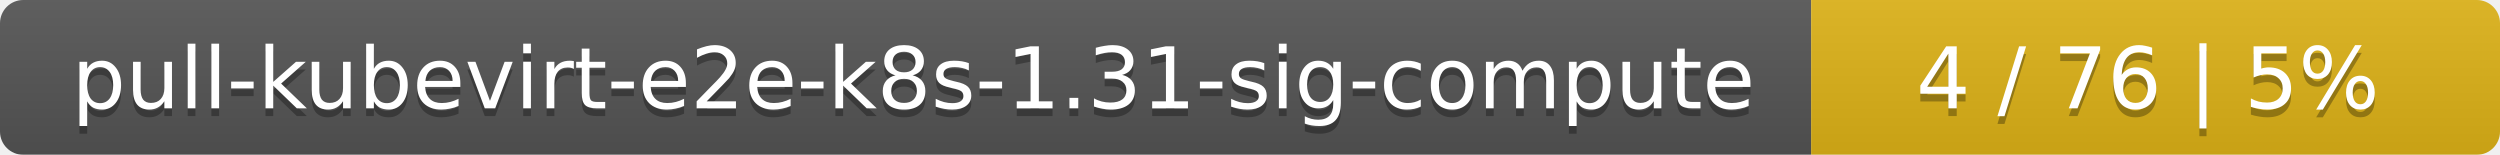
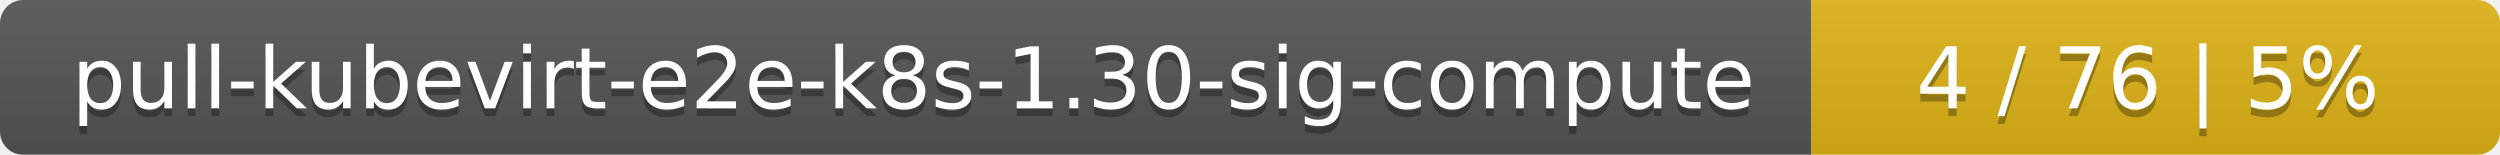
<svg xmlns="http://www.w3.org/2000/svg" width="323" height="20">
  <linearGradient id="smooth" x2="0" y2="100%">
    <stop offset="0" stop-color="#bbb" stop-opacity=".1" />
    <stop offset="1" stop-opacity=".1" />
  </linearGradient>
  <mask id="round">
    <rect width="323" height="20" rx="3" fill="#fff" />
  </mask>
  <g mask="url(#round)">
    <rect width="234" height="20" fill="#555" />
    <rect x="234" width="89" height="20" fill="#dfb317" />
    <rect width="323" height="20" fill="url(#smooth)" />
  </g>
  <g fill="#fff" text-anchor="middle" font-family="DejaVu Sans,Verdana,Geneva,sans-serif" font-size="11">
-     <text x="118" y="15" fill="#010101" fill-opacity=".3">pull-kubevirt-e2e-k8s-1.31-sig-compute</text>
-     <text x="118" y="14">pull-kubevirt-e2e-k8s-1.31-sig-compute</text>
+     <text x="118" y="15" fill="#010101" fill-opacity=".3">pull-kubevirt-e2e-k8s-1.30-sig-compute</text>
+     <text x="118" y="14">pull-kubevirt-e2e-k8s-1.30-sig-compute</text>
    <text x="277.5" y="15" fill="#010101" fill-opacity=".3">4 / 76    |    5%</text>
    <text x="277.5" y="14">4 / 76    |    5%</text>
  </g>
</svg>
